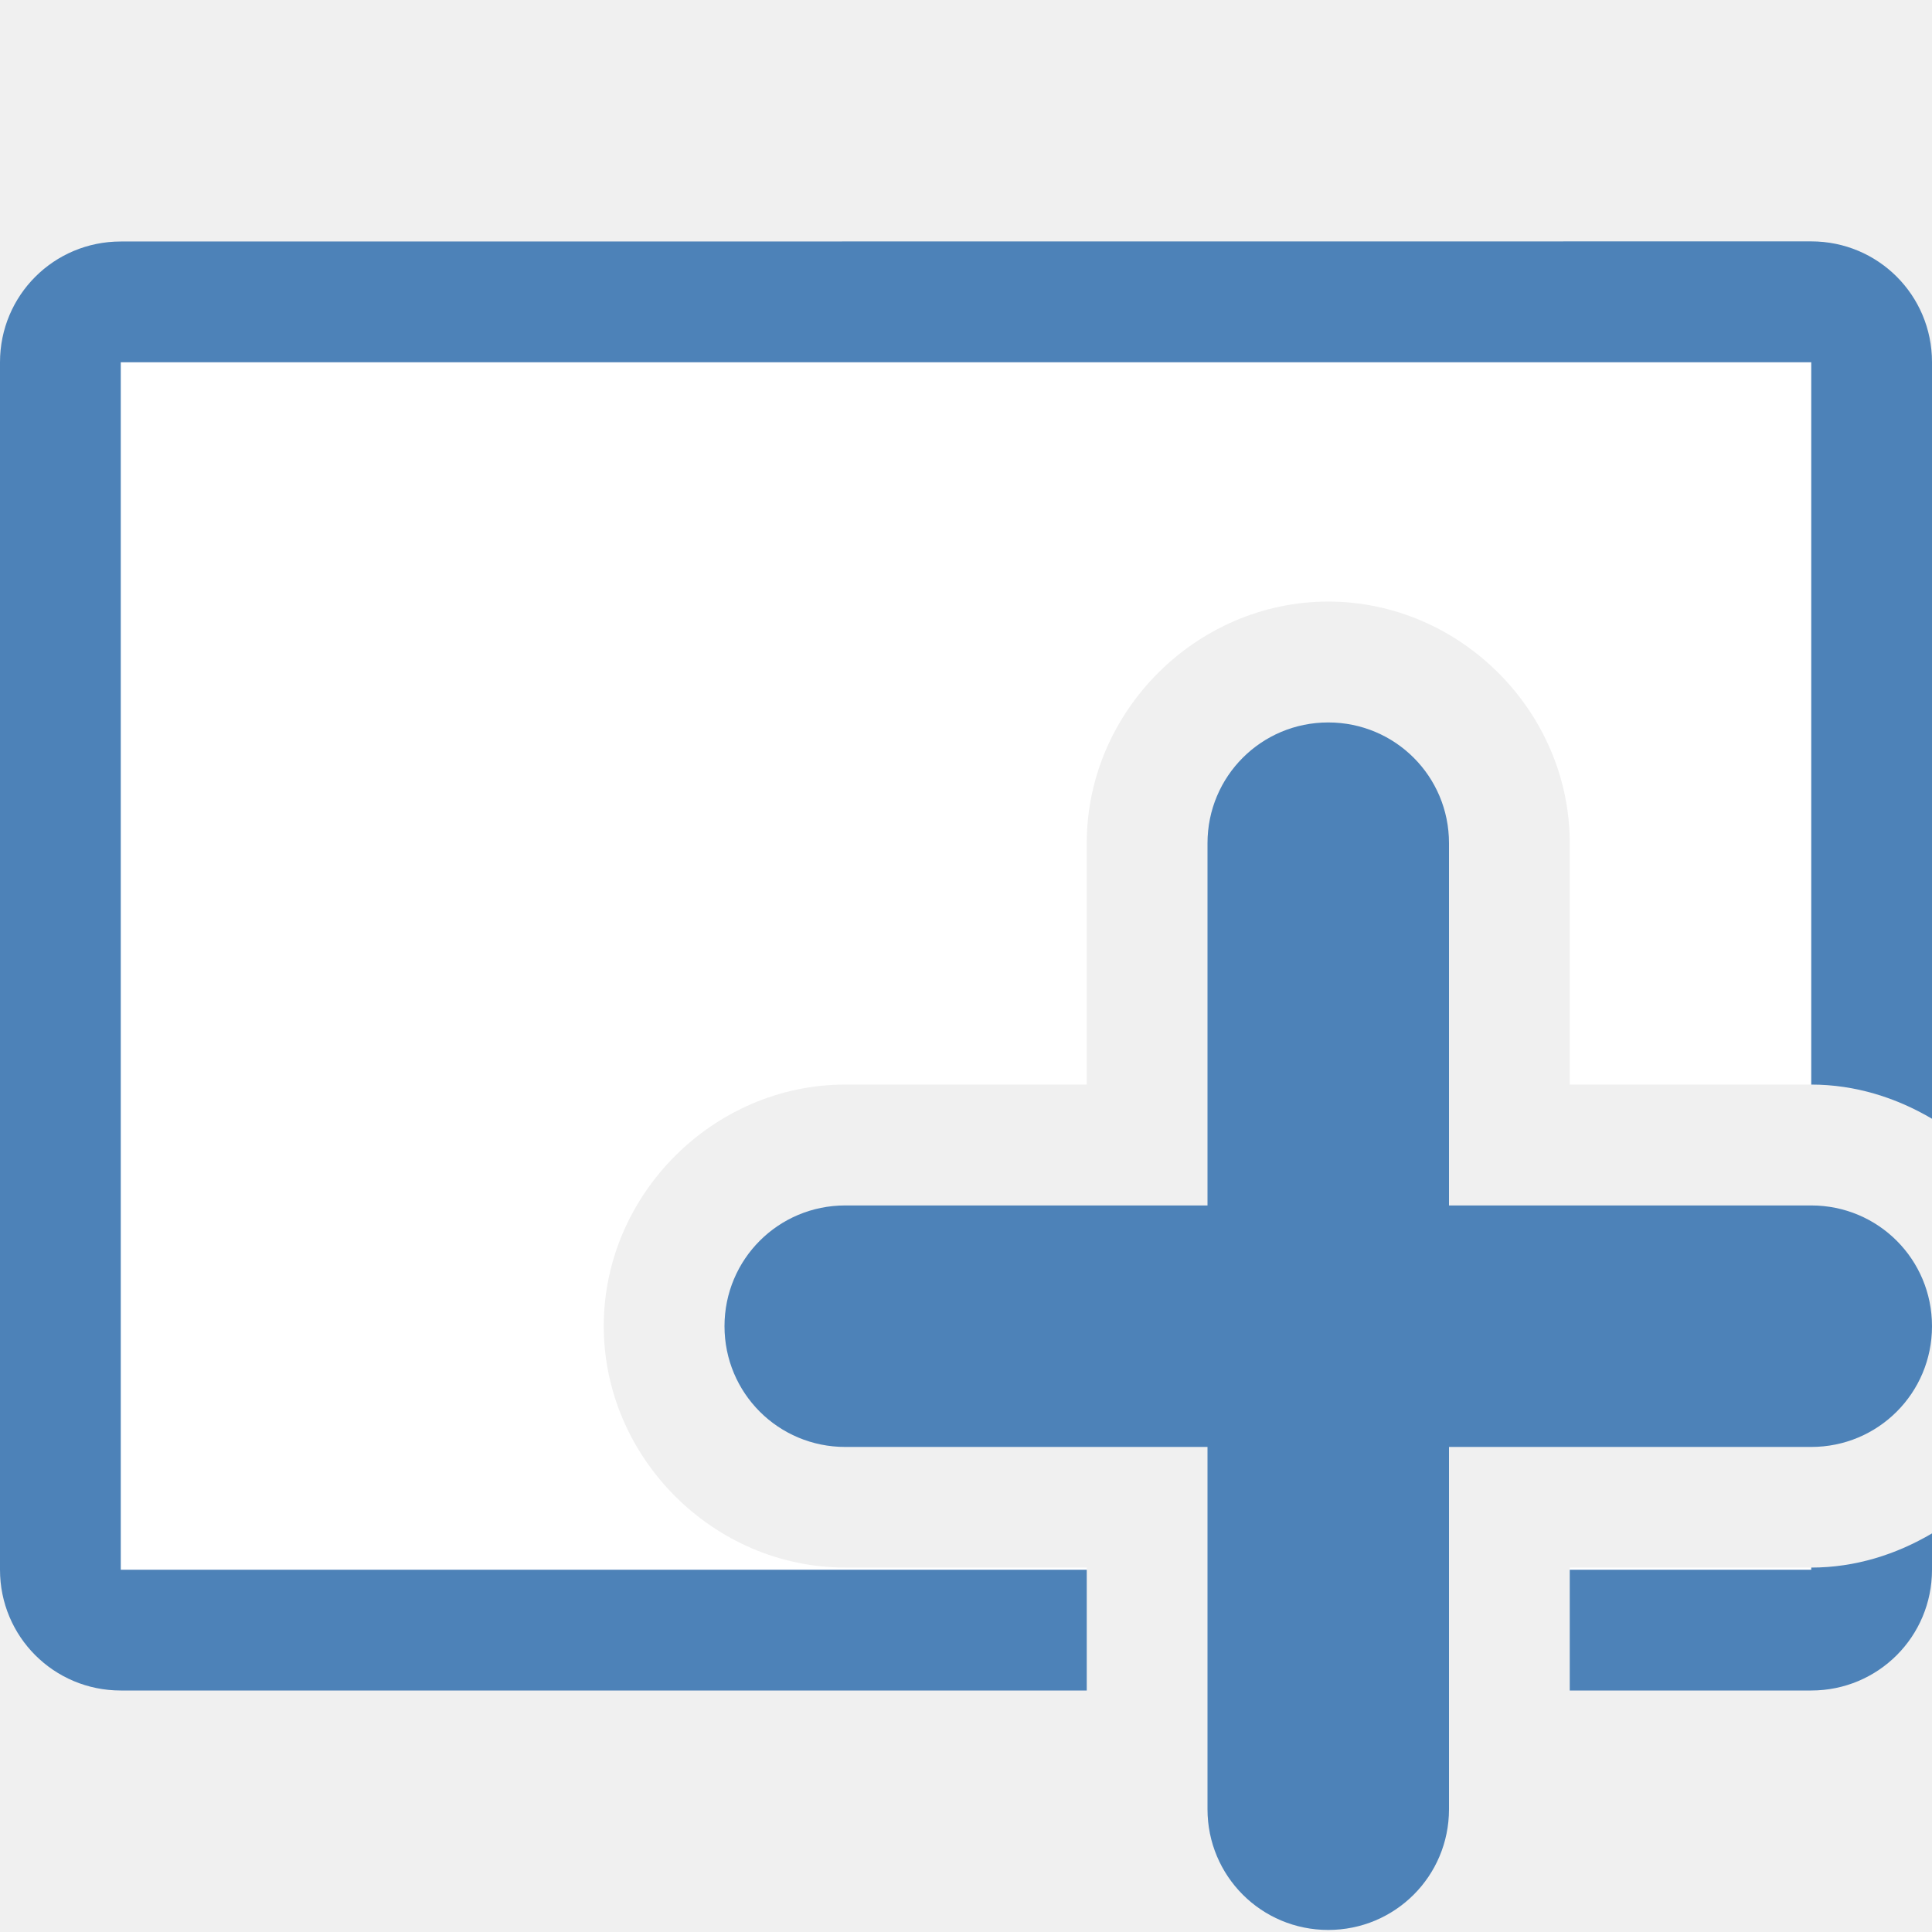
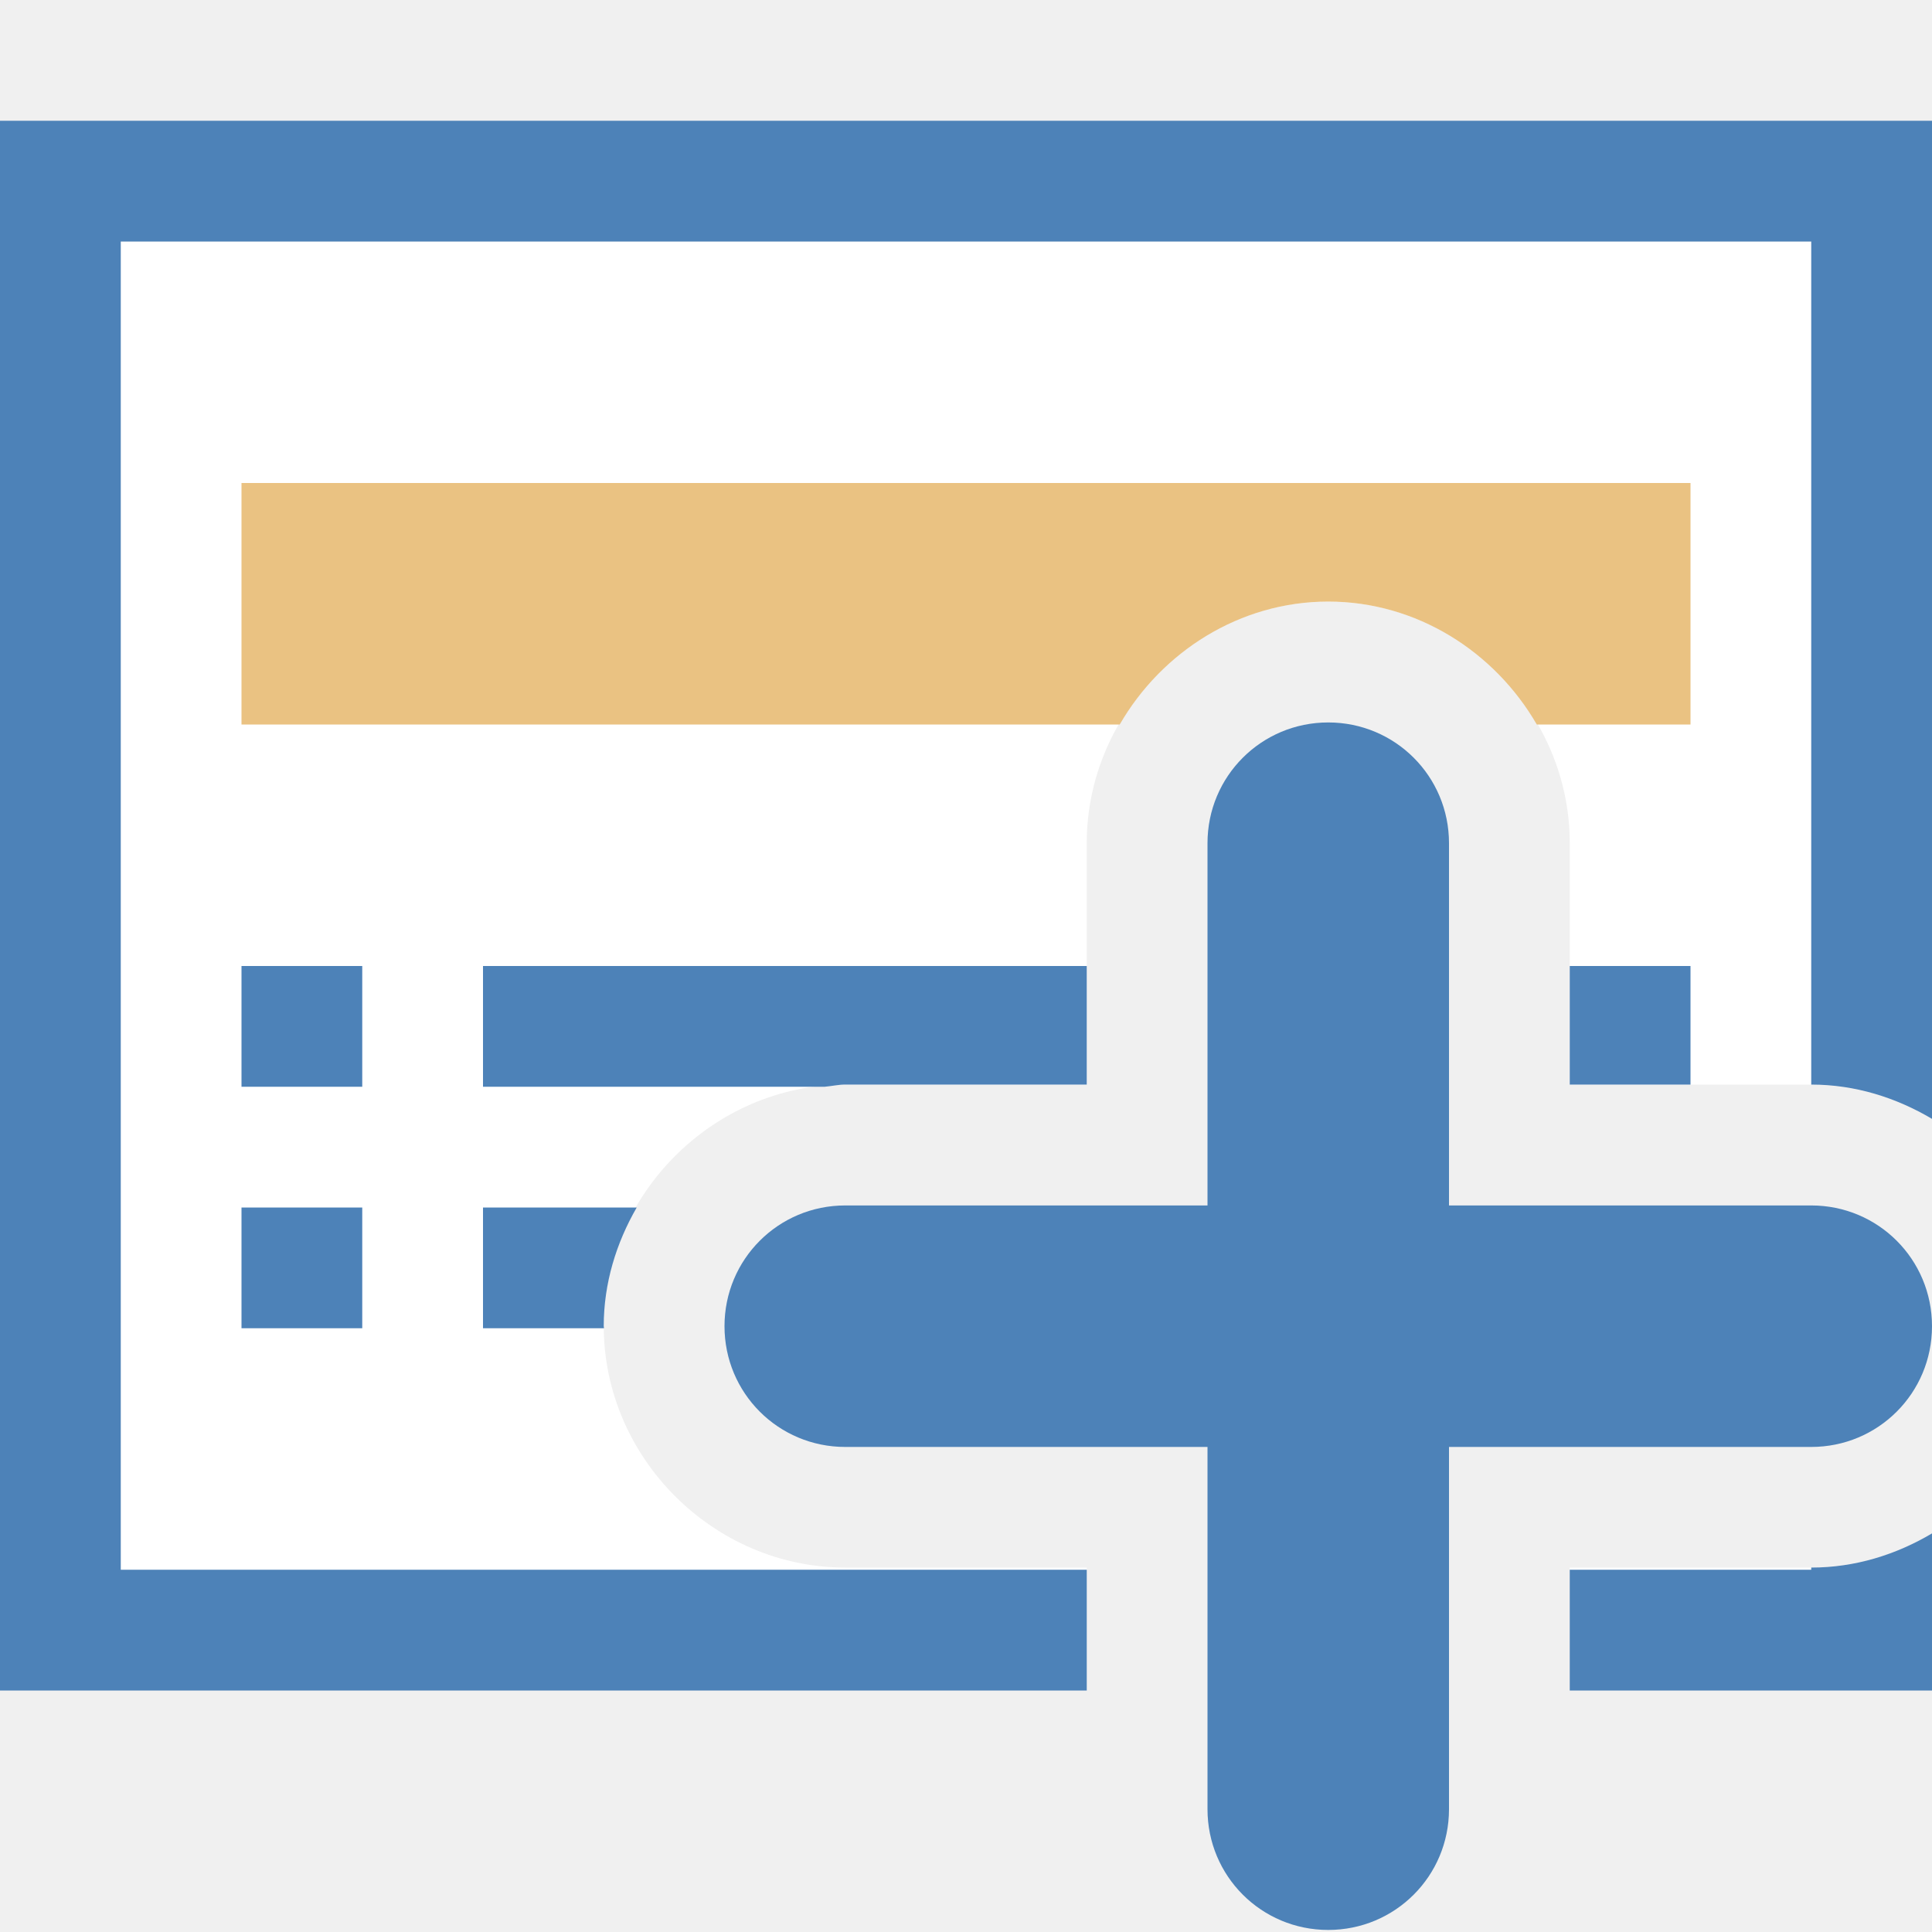
<svg xmlns="http://www.w3.org/2000/svg" viewBox="0 0 16 16">
-   <path d="m1 3v10h8v-.018h-2c-1.091 0-2-.909-2-2s.909-2 2-2h2v-2c0-1.091.909-2 2-2 1.091 0 2 .909 2 2v2h2v-5.982zm12 9.982v.018h2v-.018z" fill="#fff" />
-   <g fill="#4d82b8">
-     <path d="m1 2c-.554 0-1 .446-1 1v10c0 .554.446 1 1 1h8v-1h-8v-10h14v5.982c.364 0 .703.108 1 .283v-6.266c0-.554-.446-1-1-1zm15 10.699c-.297.175-.636.283-1 .283v.018h-2v1h2c.554 0 1-.446 1-1z" />
-     <path d="m11 5.983c-.554 0-1 .446-1 1v3h-3c-.554 0-1 .446-1 1s.446 1 1 1h3v3c0 .554.446 1 1 1s1-.446 1-1v-3h3c.554 0 1-.446 1-1s-.446-1-1-1h-3v-3c0-.554-.446-1-1-1z" />
-   </g>
+   <path style="fill:#ffffff" d="M 1 2 L 1 13 L 9 13 L 9 12.982 L 7 12.982 C 5.909 12.982 5 12.073 5 10.982 C 5 9.892 5.909 8.982 7 8.982 L 9 8.982 L 9 6.982 C 9 5.892 9.909 4.982 11 4.982 C 12.091 4.982 13 5.892 13 6.982 L 13 8.982 L 15 8.982 L 15 2 L 1 2 z M 13 12.982 L 13 13 L 15 13 L 15 12.982 L 13 12.982 z " />
+   <path style="fill:#4d82b8" d="M 0 1 L 0 14 L 9 14 L 9 13 L 1 13 L 1 2 L 15 2 L 15 8.982 C 15.364 8.982 15.703 9.09 16 9.266 L 16 1 L 0 1 z M 2 8 L 2 9 L 3 9 L 3 8 L 2 8 z M 4 8 L 4 9 L 6.83 9 C 6.887 8.995 6.942 8.982 7 8.982 L 9 8.982 L 9 8 L 4 8 z M 13 8 L 13 8.982 L 14 8.982 L 14 8 L 13 8 z M 2 10 L 2 11 L 3 11 L 3 10 L 2 10 z M 4 10 L 4 11 L 5.002 11 C 5.002 10.994 5 10.988 5 10.982 C 5 10.626 5.104 10.293 5.273 10 L 4 10 z M 16 12.699 C 15.703 12.875 15.364 12.982 15 12.982 L 15 13 L 13 13 L 13 14 L 16 14 L 16 12.699 z " />
+   <path style="fill:#eac282" d="M 2 4 L 2 6 L 9.273 6 C 9.621 5.398 10.266 4.982 11 4.982 C 11.734 4.982 12.379 5.398 12.727 6 L 14 6 L 14 4 L 2 4 z " />
+   <path style="fill:#4d82b8" d="m 11,5.983 c -0.554,0 -1,0.446 -1,1 v 3 H 7 c -0.554,0 -1,0.446 -1,1 0,0.554 0.446,1 1,1 h 3 v 3 c 0,0.554 0.446,1 1,1 0.554,0 1,-0.446 1,-1 v -3 h 3 c 0.554,0 1,-0.446 1,-1 0,-0.554 -0.446,-1 -1,-1 h -3 v -3 c 0,-0.554 -0.446,-1 -1,-1 z" />
</svg>
